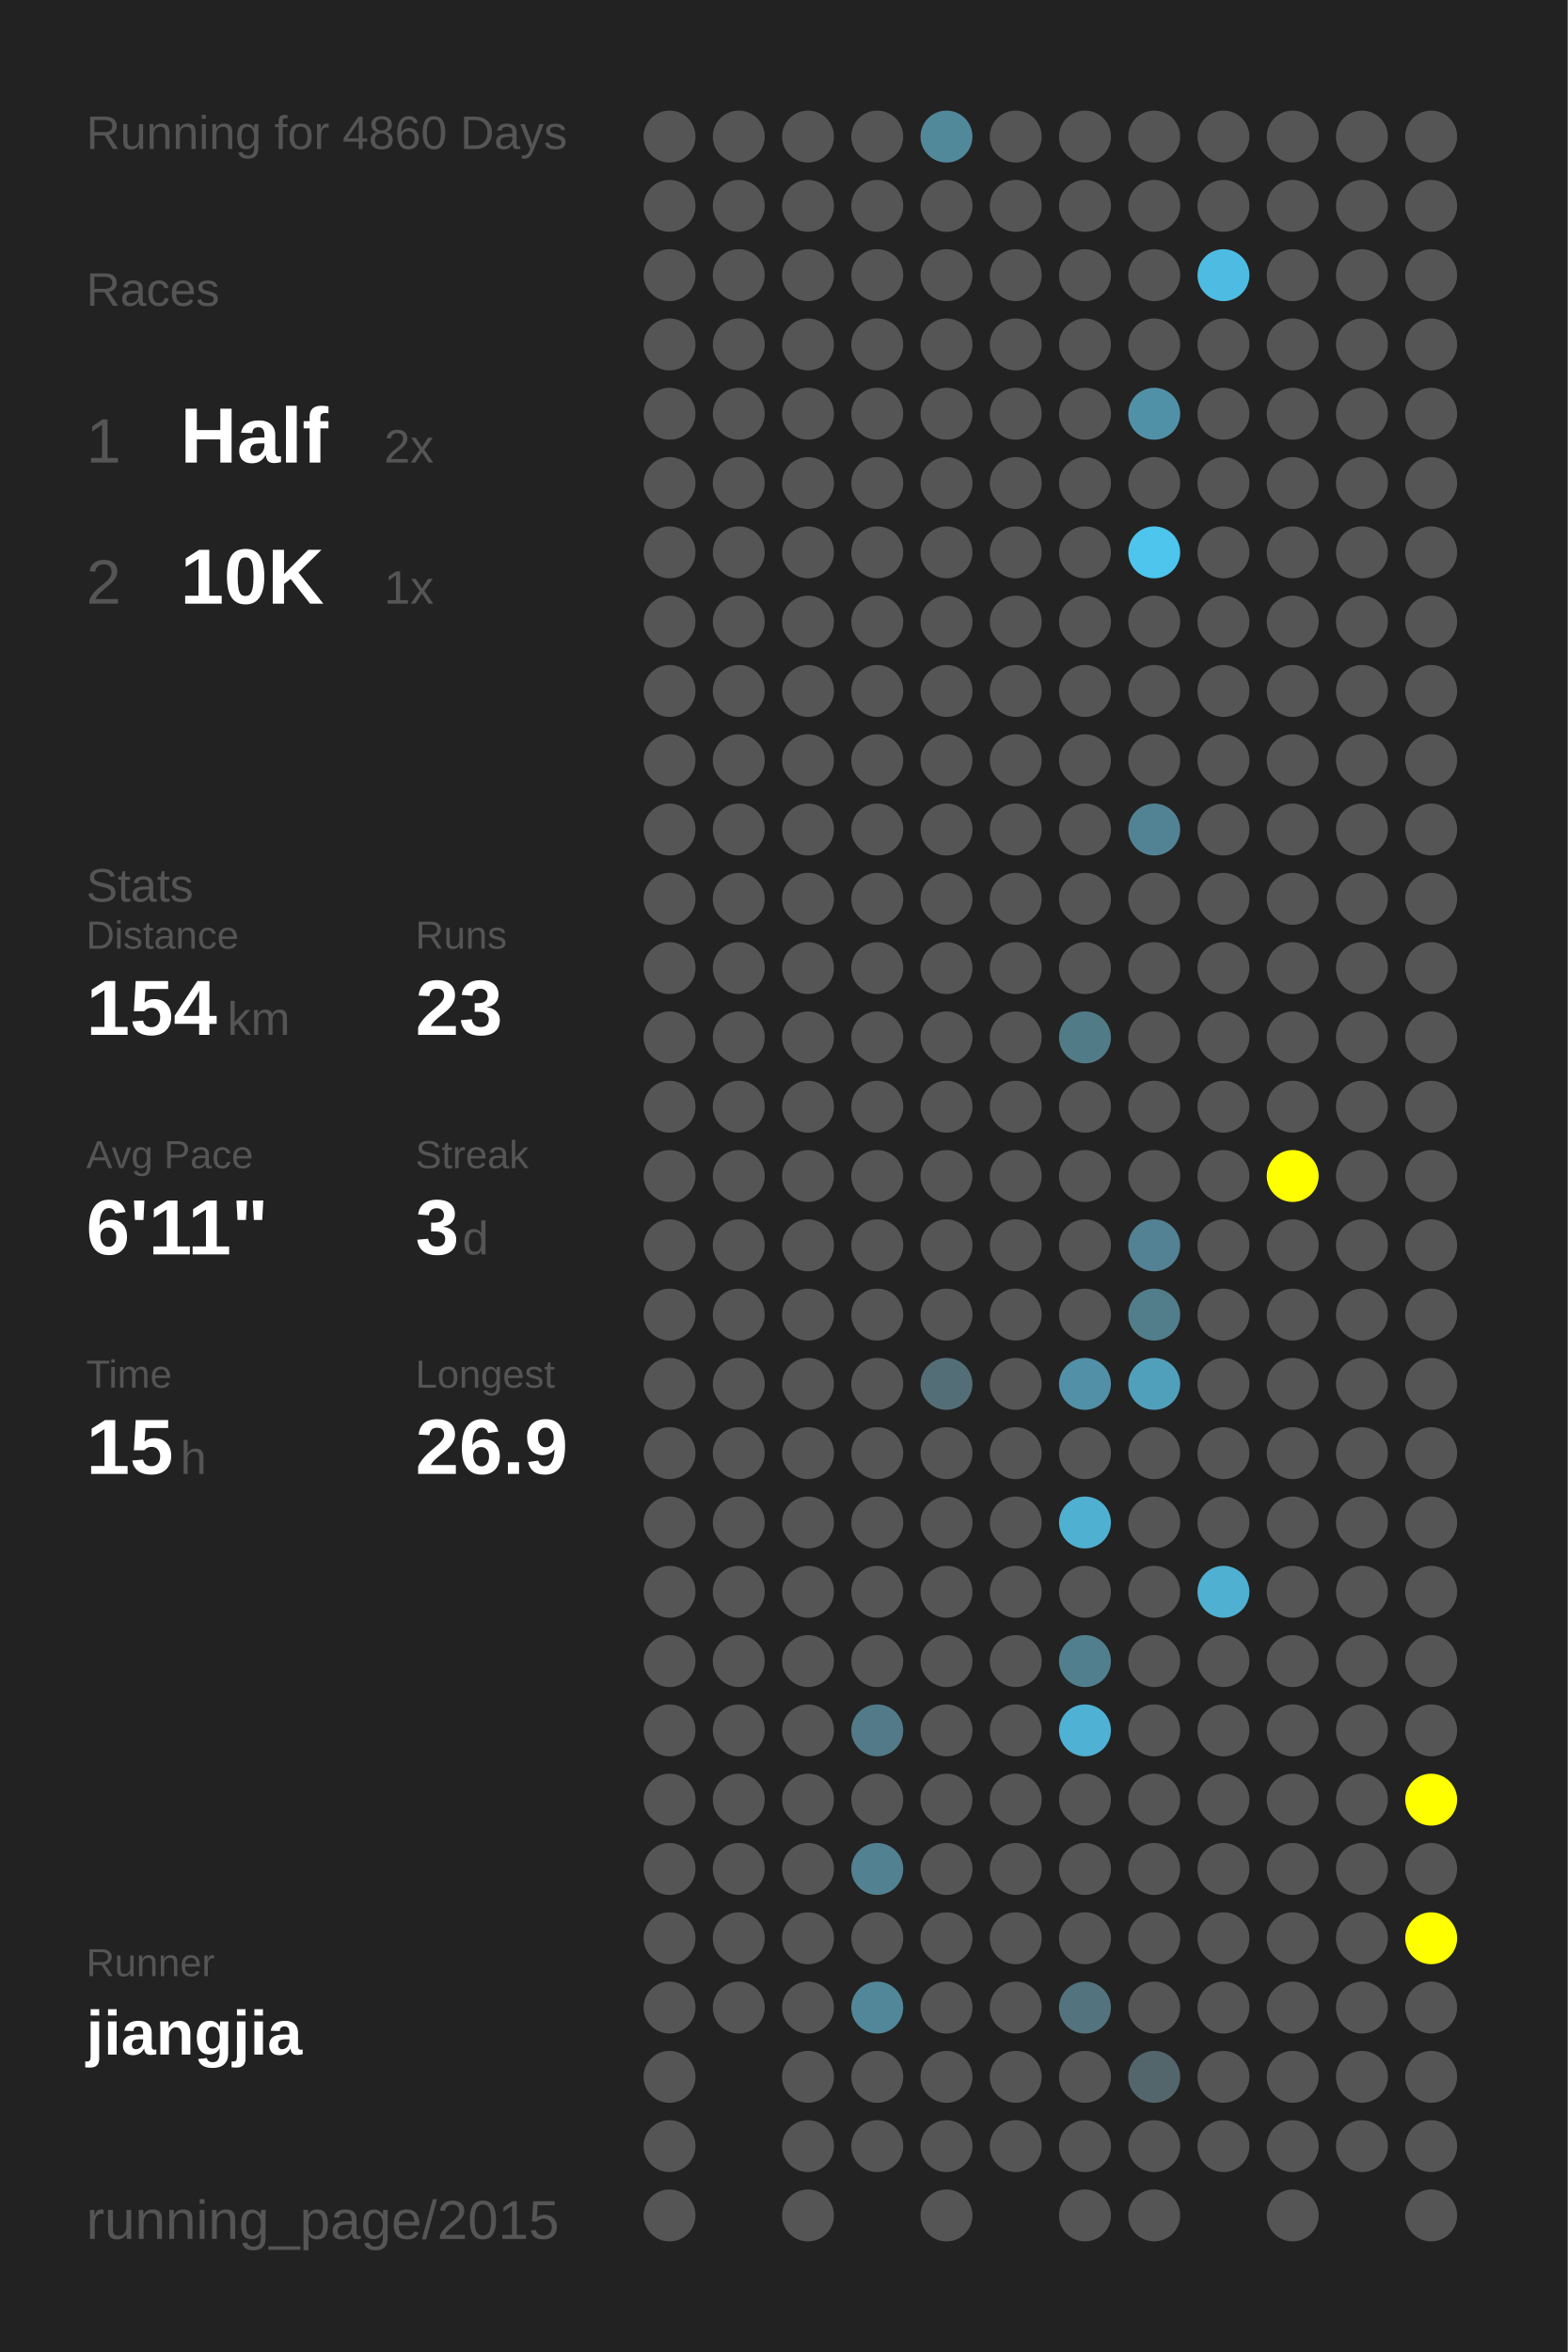
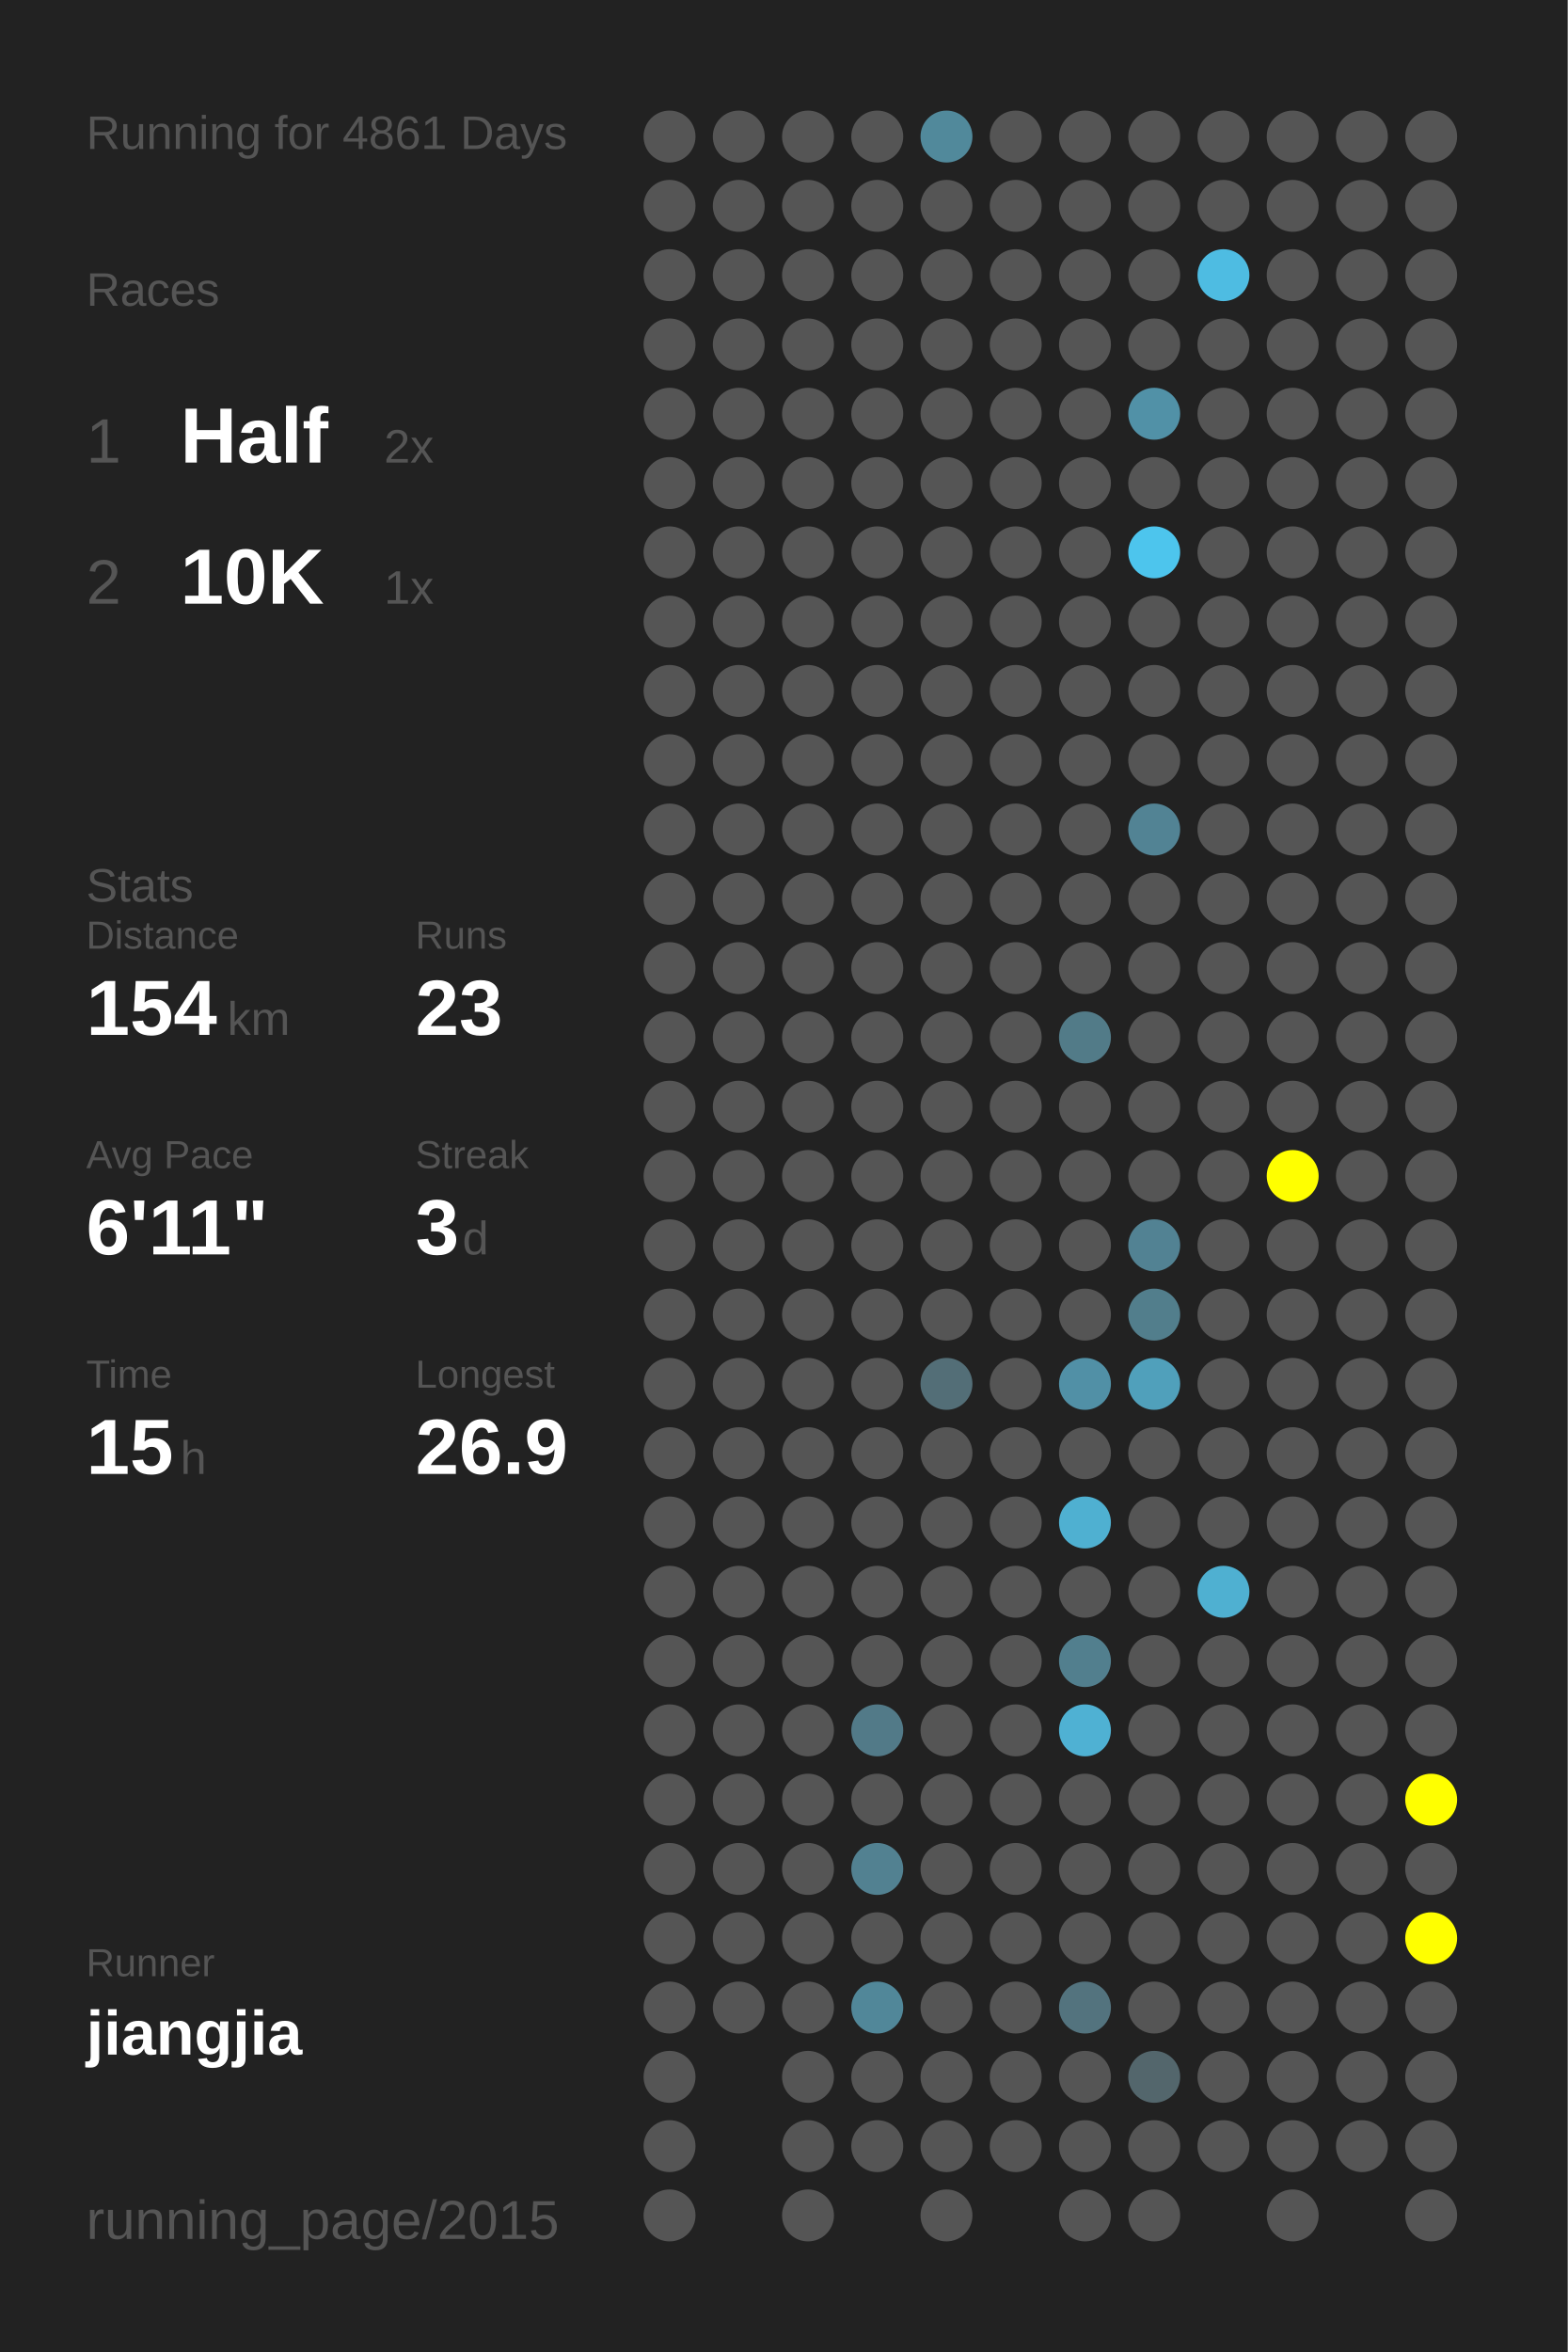
<svg xmlns="http://www.w3.org/2000/svg" baseProfile="full" height="300mm" version="1.1" viewBox="0,0,200,300" width="200mm">
  <defs />
  <rect fill="#222222" height="300" width="200" x="0" y="0" />
-   <text fill="#555555" style="font-size:6px; font-family:Arial;" x="11" y="19">Running for 4860 Days</text>
+   <text fill="#555555" style="font-size:6px; font-family:Arial;" x="11" y="19">Running for 4861 Days</text>
  <text fill="#555555" style="font-size:6px; font-family:Arial;" x="11" y="39">Races</text>
  <text fill="#555555" style="font-size:8px; font-family:Arial;" x="11" y="59">1</text>
  <text fill="#FFFFFF" style="font-size:10px; font-family:Arial; font-weight:bold;" x="23" y="59">Half</text>
  <text fill="#555555" style="font-size:6px; font-family:Arial;" x="49" y="59">2x</text>
  <text fill="#555555" style="font-size:8px; font-family:Arial;" x="11" y="77">2</text>
  <text fill="#FFFFFF" style="font-size:10px; font-family:Arial; font-weight:bold;" x="23" y="77">10K</text>
  <text fill="#555555" style="font-size:6px; font-family:Arial;" x="49" y="77">1x</text>
  <text fill="#555555" style="font-size:6px; font-family:Arial;" x="11" y="115">Stats</text>
  <text fill="#555555" style="font-size:5px; font-family:Arial;" x="11" y="121">Distance</text>
  <text fill="#FFFFFF" style="font-size:10px; font-family:Arial; font-weight:bold;" x="11" y="132">154</text>
  <text fill="#555555" style="font-size:6px; font-family:Arial;" x="29" y="132">km</text>
  <text fill="#555555" style="font-size:5px; font-family:Arial;" x="53" y="121">Runs</text>
  <text fill="#FFFFFF" style="font-size:10px; font-family:Arial; font-weight:bold;" x="53" y="132">23</text>
  <text fill="#555555" style="font-size:5px; font-family:Arial;" x="11" y="149">Avg Pace</text>
  <text fill="#FFFFFF" style="font-size:10px; font-family:Arial; font-weight:bold;" x="11" y="160">6'11"</text>
  <text fill="#555555" style="font-size:5px; font-family:Arial;" x="53" y="149">Streak</text>
  <text fill="#FFFFFF" style="font-size:10px; font-family:Arial; font-weight:bold;" x="53" y="160">3</text>
  <text fill="#555555" style="font-size:6px; font-family:Arial;" x="59" y="160">d</text>
  <text fill="#555555" style="font-size:5px; font-family:Arial;" x="11" y="177">Time</text>
  <text fill="#FFFFFF" style="font-size:10px; font-family:Arial; font-weight:bold;" x="11" y="188">15</text>
  <text fill="#555555" style="font-size:6px; font-family:Arial;" x="23" y="188">h</text>
  <text fill="#555555" style="font-size:5px; font-family:Arial;" x="53" y="177">Longest</text>
  <text fill="#FFFFFF" style="font-size:10px; font-family:Arial; font-weight:bold;" x="53" y="188">26.9</text>
  <text fill="#555555" style="font-size:5px; font-family:Arial;" x="11" y="252.065">Runner</text>
  <text fill="#FFFFFF" style="font-size:8px; font-family:Arial; font-weight:bold;" x="11" y="262.065">jiangjia</text>
  <text fill="#555555" style="font-size:7px; font-family:Arial;" x="11" y="285.581">running_page/2015</text>
  <circle cx="85.417" cy="17.419" fill="#555555" r="3.312" />
  <circle cx="85.417" cy="26.258" fill="#555555" r="3.312" />
  <circle cx="85.417" cy="35.097" fill="#555555" r="3.312" />
  <circle cx="85.417" cy="43.935" fill="#555555" r="3.312" />
  <circle cx="85.417" cy="52.774" fill="#555555" r="3.312" />
  <circle cx="85.417" cy="61.613" fill="#555555" r="3.312" />
  <circle cx="85.417" cy="70.452" fill="#555555" r="3.312" />
  <circle cx="85.417" cy="79.29" fill="#555555" r="3.312" />
  <circle cx="85.417" cy="88.129" fill="#555555" r="3.312" />
  <circle cx="85.417" cy="96.968" fill="#555555" r="3.312" />
  <circle cx="85.417" cy="105.806" fill="#555555" r="3.312" />
  <circle cx="85.417" cy="114.645" fill="#555555" r="3.312" />
  <circle cx="85.417" cy="123.484" fill="#555555" r="3.312" />
  <circle cx="85.417" cy="132.323" fill="#555555" r="3.312" />
  <circle cx="85.417" cy="141.161" fill="#555555" r="3.312" />
  <circle cx="85.417" cy="150" fill="#555555" r="3.312" />
  <circle cx="85.417" cy="158.839" fill="#555555" r="3.312" />
  <circle cx="85.417" cy="167.677" fill="#555555" r="3.312" />
  <circle cx="85.417" cy="176.516" fill="#555555" r="3.312" />
  <circle cx="85.417" cy="185.355" fill="#555555" r="3.312" />
  <circle cx="85.417" cy="194.194" fill="#555555" r="3.312" />
  <circle cx="85.417" cy="203.032" fill="#555555" r="3.312" />
  <circle cx="85.417" cy="211.871" fill="#555555" r="3.312" />
  <circle cx="85.417" cy="220.71" fill="#555555" r="3.312" />
  <circle cx="85.417" cy="229.548" fill="#555555" r="3.312" />
  <circle cx="85.417" cy="238.387" fill="#555555" r="3.312" />
  <circle cx="85.417" cy="247.226" fill="#555555" r="3.312" />
  <circle cx="85.417" cy="256.065" fill="#555555" r="3.312" />
  <circle cx="85.417" cy="264.903" fill="#555555" r="3.312" />
  <circle cx="85.417" cy="273.742" fill="#555555" r="3.312" />
  <circle cx="85.417" cy="282.581" fill="#555555" r="3.312" />
  <circle cx="94.25" cy="17.419" fill="#555555" r="3.312" />
  <circle cx="94.25" cy="26.258" fill="#555555" r="3.312" />
  <circle cx="94.25" cy="35.097" fill="#555555" r="3.312" />
  <circle cx="94.25" cy="43.935" fill="#555555" r="3.312" />
  <circle cx="94.25" cy="52.774" fill="#555555" r="3.312" />
  <circle cx="94.25" cy="61.613" fill="#555555" r="3.312" />
  <circle cx="94.25" cy="70.452" fill="#555555" r="3.312" />
  <circle cx="94.25" cy="79.29" fill="#555555" r="3.312" />
  <circle cx="94.25" cy="88.129" fill="#555555" r="3.312" />
  <circle cx="94.25" cy="96.968" fill="#555555" r="3.312" />
  <circle cx="94.25" cy="105.806" fill="#555555" r="3.312" />
  <circle cx="94.25" cy="114.645" fill="#555555" r="3.312" />
  <circle cx="94.25" cy="123.484" fill="#555555" r="3.312" />
  <circle cx="94.25" cy="132.323" fill="#555555" r="3.312" />
  <circle cx="94.25" cy="141.161" fill="#555555" r="3.312" />
  <circle cx="94.25" cy="150" fill="#555555" r="3.312" />
  <circle cx="94.25" cy="158.839" fill="#555555" r="3.312" />
  <circle cx="94.25" cy="167.677" fill="#555555" r="3.312" />
  <circle cx="94.25" cy="176.516" fill="#555555" r="3.312" />
  <circle cx="94.25" cy="185.355" fill="#555555" r="3.312" />
  <circle cx="94.25" cy="194.194" fill="#555555" r="3.312" />
  <circle cx="94.25" cy="203.032" fill="#555555" r="3.312" />
  <circle cx="94.25" cy="211.871" fill="#555555" r="3.312" />
  <circle cx="94.25" cy="220.71" fill="#555555" r="3.312" />
  <circle cx="94.25" cy="229.548" fill="#555555" r="3.312" />
  <circle cx="94.25" cy="238.387" fill="#555555" r="3.312" />
  <circle cx="94.25" cy="247.226" fill="#555555" r="3.312" />
  <circle cx="94.25" cy="256.065" fill="#555555" r="3.312" />
  <circle cx="103.083" cy="17.419" fill="#555555" r="3.312" />
  <circle cx="103.083" cy="26.258" fill="#555555" r="3.312" />
  <circle cx="103.083" cy="35.097" fill="#555555" r="3.312" />
  <circle cx="103.083" cy="43.935" fill="#555555" r="3.312" />
  <circle cx="103.083" cy="52.774" fill="#555555" r="3.312" />
  <circle cx="103.083" cy="61.613" fill="#555555" r="3.312" />
  <circle cx="103.083" cy="70.452" fill="#555555" r="3.312" />
  <circle cx="103.083" cy="79.29" fill="#555555" r="3.312" />
  <circle cx="103.083" cy="88.129" fill="#555555" r="3.312" />
  <circle cx="103.083" cy="96.968" fill="#555555" r="3.312" />
  <circle cx="103.083" cy="105.806" fill="#555555" r="3.312" />
  <circle cx="103.083" cy="114.645" fill="#555555" r="3.312" />
  <circle cx="103.083" cy="123.484" fill="#555555" r="3.312" />
  <circle cx="103.083" cy="132.323" fill="#555555" r="3.312" />
  <circle cx="103.083" cy="141.161" fill="#555555" r="3.312" />
  <circle cx="103.083" cy="150" fill="#555555" r="3.312" />
  <circle cx="103.083" cy="158.839" fill="#555555" r="3.312" />
  <circle cx="103.083" cy="167.677" fill="#555555" r="3.312" />
  <circle cx="103.083" cy="176.516" fill="#555555" r="3.312" />
  <circle cx="103.083" cy="185.355" fill="#555555" r="3.312" />
  <circle cx="103.083" cy="194.194" fill="#555555" r="3.312" />
  <circle cx="103.083" cy="203.032" fill="#555555" r="3.312" />
  <circle cx="103.083" cy="211.871" fill="#555555" r="3.312" />
  <circle cx="103.083" cy="220.71" fill="#555555" r="3.312" />
  <circle cx="103.083" cy="229.548" fill="#555555" r="3.312" />
  <circle cx="103.083" cy="238.387" fill="#555555" r="3.312" />
  <circle cx="103.083" cy="247.226" fill="#555555" r="3.312" />
  <circle cx="103.083" cy="256.065" fill="#555555" r="3.312" />
  <circle cx="103.083" cy="264.903" fill="#555555" r="3.312" />
  <circle cx="103.083" cy="273.742" fill="#555555" r="3.312" />
  <circle cx="103.083" cy="282.581" fill="#555555" r="3.312" />
  <circle cx="111.917" cy="17.419" fill="#555555" r="3.312" />
  <circle cx="111.917" cy="26.258" fill="#555555" r="3.312" />
  <circle cx="111.917" cy="35.097" fill="#555555" r="3.312" />
  <circle cx="111.917" cy="43.935" fill="#555555" r="3.312" />
  <circle cx="111.917" cy="52.774" fill="#555555" r="3.312" />
  <circle cx="111.917" cy="61.613" fill="#555555" r="3.312" />
  <circle cx="111.917" cy="70.452" fill="#555555" r="3.312" />
  <circle cx="111.917" cy="79.29" fill="#555555" r="3.312" />
  <circle cx="111.917" cy="88.129" fill="#555555" r="3.312" />
  <circle cx="111.917" cy="96.968" fill="#555555" r="3.312" />
  <circle cx="111.917" cy="105.806" fill="#555555" r="3.312" />
  <circle cx="111.917" cy="114.645" fill="#555555" r="3.312" />
  <circle cx="111.917" cy="123.484" fill="#555555" r="3.312" />
  <circle cx="111.917" cy="132.323" fill="#555555" r="3.312" />
  <circle cx="111.917" cy="141.161" fill="#555555" r="3.312" />
  <circle cx="111.917" cy="150" fill="#555555" r="3.312" />
  <circle cx="111.917" cy="158.839" fill="#555555" r="3.312" />
  <circle cx="111.917" cy="167.677" fill="#555555" r="3.312" />
  <circle cx="111.917" cy="176.516" fill="#555555" r="3.312" />
  <circle cx="111.917" cy="185.355" fill="#555555" r="3.312" />
  <circle cx="111.917" cy="194.194" fill="#555555" r="3.312" />
  <circle cx="111.917" cy="203.032" fill="#555555" r="3.312" />
  <circle cx="111.917" cy="211.871" fill="#555555" r="3.312" />
  <circle cx="111.917" cy="220.71" fill="#527a88" r="3.312" />
  <circle cx="111.917" cy="229.548" fill="#555555" r="3.312" />
  <circle cx="111.917" cy="238.387" fill="#528191" r="3.312" />
  <circle cx="111.917" cy="247.226" fill="#555555" r="3.312" />
  <circle cx="111.917" cy="256.065" fill="#518799" r="3.312" />
  <circle cx="111.917" cy="264.903" fill="#555555" r="3.312" />
  <circle cx="111.917" cy="273.742" fill="#555555" r="3.312" />
  <circle cx="120.75" cy="17.419" fill="#51899b" r="3.312" />
  <circle cx="120.75" cy="26.258" fill="#555555" r="3.312" />
  <circle cx="120.75" cy="35.097" fill="#555555" r="3.312" />
  <circle cx="120.75" cy="43.935" fill="#555555" r="3.312" />
  <circle cx="120.75" cy="52.774" fill="#555555" r="3.312" />
  <circle cx="120.75" cy="61.613" fill="#555555" r="3.312" />
  <circle cx="120.75" cy="70.452" fill="#555555" r="3.312" />
  <circle cx="120.75" cy="79.29" fill="#555555" r="3.312" />
  <circle cx="120.75" cy="88.129" fill="#555555" r="3.312" />
  <circle cx="120.75" cy="96.968" fill="#555555" r="3.312" />
  <circle cx="120.75" cy="105.806" fill="#555555" r="3.312" />
  <circle cx="120.75" cy="114.645" fill="#555555" r="3.312" />
  <circle cx="120.75" cy="123.484" fill="#555555" r="3.312" />
  <circle cx="120.75" cy="132.323" fill="#555555" r="3.312" />
  <circle cx="120.75" cy="141.161" fill="#555555" r="3.312" />
  <circle cx="120.75" cy="150" fill="#555555" r="3.312" />
  <circle cx="120.75" cy="158.839" fill="#555555" r="3.312" />
  <circle cx="120.75" cy="167.677" fill="#555555" r="3.312" />
  <circle cx="120.75" cy="176.516" fill="#536e77" r="3.312" />
  <circle cx="120.75" cy="185.355" fill="#555555" r="3.312" />
  <circle cx="120.75" cy="194.194" fill="#555555" r="3.312" />
  <circle cx="120.75" cy="203.032" fill="#555555" r="3.312" />
  <circle cx="120.75" cy="211.871" fill="#555555" r="3.312" />
  <circle cx="120.75" cy="220.71" fill="#555555" r="3.312" />
  <circle cx="120.75" cy="229.548" fill="#555555" r="3.312" />
  <circle cx="120.75" cy="238.387" fill="#555555" r="3.312" />
  <circle cx="120.75" cy="247.226" fill="#555555" r="3.312" />
  <circle cx="120.75" cy="256.065" fill="#555555" r="3.312" />
  <circle cx="120.75" cy="264.903" fill="#555555" r="3.312" />
  <circle cx="120.75" cy="273.742" fill="#555555" r="3.312" />
  <circle cx="120.75" cy="282.581" fill="#555555" r="3.312" />
  <circle cx="129.583" cy="17.419" fill="#555555" r="3.312" />
  <circle cx="129.583" cy="26.258" fill="#555555" r="3.312" />
  <circle cx="129.583" cy="35.097" fill="#555555" r="3.312" />
  <circle cx="129.583" cy="43.935" fill="#555555" r="3.312" />
  <circle cx="129.583" cy="52.774" fill="#555555" r="3.312" />
  <circle cx="129.583" cy="61.613" fill="#555555" r="3.312" />
  <circle cx="129.583" cy="70.452" fill="#555555" r="3.312" />
  <circle cx="129.583" cy="79.29" fill="#555555" r="3.312" />
  <circle cx="129.583" cy="88.129" fill="#555555" r="3.312" />
  <circle cx="129.583" cy="96.968" fill="#555555" r="3.312" />
  <circle cx="129.583" cy="105.806" fill="#555555" r="3.312" />
  <circle cx="129.583" cy="114.645" fill="#555555" r="3.312" />
  <circle cx="129.583" cy="123.484" fill="#555555" r="3.312" />
  <circle cx="129.583" cy="132.323" fill="#555555" r="3.312" />
  <circle cx="129.583" cy="141.161" fill="#555555" r="3.312" />
  <circle cx="129.583" cy="150" fill="#555555" r="3.312" />
  <circle cx="129.583" cy="158.839" fill="#555555" r="3.312" />
  <circle cx="129.583" cy="167.677" fill="#555555" r="3.312" />
  <circle cx="129.583" cy="176.516" fill="#555555" r="3.312" />
  <circle cx="129.583" cy="185.355" fill="#555555" r="3.312" />
  <circle cx="129.583" cy="194.194" fill="#555555" r="3.312" />
  <circle cx="129.583" cy="203.032" fill="#555555" r="3.312" />
  <circle cx="129.583" cy="211.871" fill="#555555" r="3.312" />
  <circle cx="129.583" cy="220.71" fill="#555555" r="3.312" />
  <circle cx="129.583" cy="229.548" fill="#555555" r="3.312" />
  <circle cx="129.583" cy="238.387" fill="#555555" r="3.312" />
  <circle cx="129.583" cy="247.226" fill="#555555" r="3.312" />
  <circle cx="129.583" cy="256.065" fill="#555555" r="3.312" />
  <circle cx="129.583" cy="264.903" fill="#555555" r="3.312" />
  <circle cx="129.583" cy="273.742" fill="#555555" r="3.312" />
  <circle cx="138.417" cy="17.419" fill="#555555" r="3.312" />
  <circle cx="138.417" cy="26.258" fill="#555555" r="3.312" />
  <circle cx="138.417" cy="35.097" fill="#555555" r="3.312" />
  <circle cx="138.417" cy="43.935" fill="#555555" r="3.312" />
  <circle cx="138.417" cy="52.774" fill="#555555" r="3.312" />
  <circle cx="138.417" cy="61.613" fill="#555555" r="3.312" />
  <circle cx="138.417" cy="70.452" fill="#555555" r="3.312" />
  <circle cx="138.417" cy="79.29" fill="#555555" r="3.312" />
  <circle cx="138.417" cy="88.129" fill="#555555" r="3.312" />
  <circle cx="138.417" cy="96.968" fill="#555555" r="3.312" />
  <circle cx="138.417" cy="105.806" fill="#555555" r="3.312" />
  <circle cx="138.417" cy="114.645" fill="#555555" r="3.312" />
  <circle cx="138.417" cy="123.484" fill="#555555" r="3.312" />
  <circle cx="138.417" cy="132.323" fill="#527b88" r="3.312" />
  <circle cx="138.417" cy="141.161" fill="#555555" r="3.312" />
  <circle cx="138.417" cy="150" fill="#555555" r="3.312" />
  <circle cx="138.417" cy="158.839" fill="#555555" r="3.312" />
  <circle cx="138.417" cy="167.677" fill="#555555" r="3.312" />
  <circle cx="138.417" cy="176.516" fill="#5190a6" r="3.312" />
  <circle cx="138.417" cy="185.355" fill="#555555" r="3.312" />
  <circle cx="138.417" cy="194.194" fill="#4fb0d1" r="3.312" />
  <circle cx="138.417" cy="203.032" fill="#555555" r="3.312" />
  <circle cx="138.417" cy="211.871" fill="#527f8e" r="3.312" />
  <circle cx="138.417" cy="220.71" fill="#4fb1d3" r="3.312" />
  <circle cx="138.417" cy="229.548" fill="#555555" r="3.312" />
  <circle cx="138.417" cy="238.387" fill="#555555" r="3.312" />
  <circle cx="138.417" cy="247.226" fill="#555555" r="3.312" />
  <circle cx="138.417" cy="256.065" fill="#53737e" r="3.312" />
  <circle cx="138.417" cy="264.903" fill="#555555" r="3.312" />
  <circle cx="138.417" cy="273.742" fill="#555555" r="3.312" />
  <circle cx="138.417" cy="282.581" fill="#555555" r="3.312" />
  <circle cx="147.25" cy="17.419" fill="#555555" r="3.312" />
  <circle cx="147.25" cy="26.258" fill="#555555" r="3.312" />
  <circle cx="147.25" cy="35.097" fill="#555555" r="3.312" />
  <circle cx="147.25" cy="43.935" fill="#555555" r="3.312" />
  <circle cx="147.25" cy="52.774" fill="#5191a7" r="3.312" />
  <circle cx="147.25" cy="61.613" fill="#555555" r="3.312" />
  <circle cx="147.25" cy="70.452" fill="#4dc5ed" r="3.312" />
  <circle cx="147.25" cy="79.29" fill="#555555" r="3.312" />
  <circle cx="147.25" cy="88.129" fill="#555555" r="3.312" />
  <circle cx="147.25" cy="96.968" fill="#555555" r="3.312" />
  <circle cx="147.25" cy="105.806" fill="#528394" r="3.312" />
  <circle cx="147.25" cy="114.645" fill="#555555" r="3.312" />
  <circle cx="147.25" cy="123.484" fill="#555555" r="3.312" />
  <circle cx="147.25" cy="132.323" fill="#555555" r="3.312" />
  <circle cx="147.25" cy="141.161" fill="#555555" r="3.312" />
  <circle cx="147.25" cy="150" fill="#555555" r="3.312" />
  <circle cx="147.25" cy="158.839" fill="#528293" r="3.312" />
  <circle cx="147.25" cy="167.677" fill="#527e8c" r="3.312" />
  <circle cx="147.25" cy="176.516" fill="#50a0bb" r="3.312" />
  <circle cx="147.25" cy="185.355" fill="#555555" r="3.312" />
  <circle cx="147.25" cy="194.194" fill="#555555" r="3.312" />
  <circle cx="147.25" cy="203.032" fill="#555555" r="3.312" />
  <circle cx="147.25" cy="211.871" fill="#555555" r="3.312" />
  <circle cx="147.25" cy="220.71" fill="#555555" r="3.312" />
  <circle cx="147.25" cy="229.548" fill="#555555" r="3.312" />
  <circle cx="147.25" cy="238.387" fill="#555555" r="3.312" />
  <circle cx="147.25" cy="247.226" fill="#555555" r="3.312" />
  <circle cx="147.25" cy="256.065" fill="#555555" r="3.312" />
  <circle cx="147.25" cy="264.903" fill="#53666c" r="3.312" />
  <circle cx="147.25" cy="273.742" fill="#555555" r="3.312" />
  <circle cx="147.25" cy="282.581" fill="#555555" r="3.312" />
  <circle cx="156.083" cy="17.419" fill="#555555" r="3.312" />
  <circle cx="156.083" cy="26.258" fill="#555555" r="3.312" />
  <circle cx="156.083" cy="35.097" fill="#4ebce2" r="3.312" />
  <circle cx="156.083" cy="43.935" fill="#555555" r="3.312" />
  <circle cx="156.083" cy="52.774" fill="#555555" r="3.312" />
  <circle cx="156.083" cy="61.613" fill="#555555" r="3.312" />
  <circle cx="156.083" cy="70.452" fill="#555555" r="3.312" />
  <circle cx="156.083" cy="79.29" fill="#555555" r="3.312" />
  <circle cx="156.083" cy="88.129" fill="#555555" r="3.312" />
  <circle cx="156.083" cy="96.968" fill="#555555" r="3.312" />
  <circle cx="156.083" cy="105.806" fill="#555555" r="3.312" />
  <circle cx="156.083" cy="114.645" fill="#555555" r="3.312" />
  <circle cx="156.083" cy="123.484" fill="#555555" r="3.312" />
  <circle cx="156.083" cy="132.323" fill="#555555" r="3.312" />
  <circle cx="156.083" cy="141.161" fill="#555555" r="3.312" />
  <circle cx="156.083" cy="150" fill="#555555" r="3.312" />
  <circle cx="156.083" cy="158.839" fill="#555555" r="3.312" />
  <circle cx="156.083" cy="167.677" fill="#555555" r="3.312" />
  <circle cx="156.083" cy="176.516" fill="#555555" r="3.312" />
  <circle cx="156.083" cy="185.355" fill="#555555" r="3.312" />
  <circle cx="156.083" cy="194.194" fill="#555555" r="3.312" />
  <circle cx="156.083" cy="203.032" fill="#4fb0d1" r="3.312" />
  <circle cx="156.083" cy="211.871" fill="#555555" r="3.312" />
  <circle cx="156.083" cy="220.71" fill="#555555" r="3.312" />
  <circle cx="156.083" cy="229.548" fill="#555555" r="3.312" />
  <circle cx="156.083" cy="238.387" fill="#555555" r="3.312" />
  <circle cx="156.083" cy="247.226" fill="#555555" r="3.312" />
  <circle cx="156.083" cy="256.065" fill="#555555" r="3.312" />
  <circle cx="156.083" cy="264.903" fill="#555555" r="3.312" />
  <circle cx="156.083" cy="273.742" fill="#555555" r="3.312" />
  <circle cx="164.917" cy="17.419" fill="#555555" r="3.312" />
  <circle cx="164.917" cy="26.258" fill="#555555" r="3.312" />
  <circle cx="164.917" cy="35.097" fill="#555555" r="3.312" />
  <circle cx="164.917" cy="43.935" fill="#555555" r="3.312" />
  <circle cx="164.917" cy="52.774" fill="#555555" r="3.312" />
  <circle cx="164.917" cy="61.613" fill="#555555" r="3.312" />
  <circle cx="164.917" cy="70.452" fill="#555555" r="3.312" />
  <circle cx="164.917" cy="79.29" fill="#555555" r="3.312" />
  <circle cx="164.917" cy="88.129" fill="#555555" r="3.312" />
  <circle cx="164.917" cy="96.968" fill="#555555" r="3.312" />
  <circle cx="164.917" cy="105.806" fill="#555555" r="3.312" />
  <circle cx="164.917" cy="114.645" fill="#555555" r="3.312" />
  <circle cx="164.917" cy="123.484" fill="#555555" r="3.312" />
  <circle cx="164.917" cy="132.323" fill="#555555" r="3.312" />
  <circle cx="164.917" cy="141.161" fill="#555555" r="3.312" />
  <circle cx="164.917" cy="150" fill="#FFFF00" r="3.312" />
  <circle cx="164.917" cy="158.839" fill="#555555" r="3.312" />
  <circle cx="164.917" cy="167.677" fill="#555555" r="3.312" />
  <circle cx="164.917" cy="176.516" fill="#555555" r="3.312" />
  <circle cx="164.917" cy="185.355" fill="#555555" r="3.312" />
  <circle cx="164.917" cy="194.194" fill="#555555" r="3.312" />
  <circle cx="164.917" cy="203.032" fill="#555555" r="3.312" />
  <circle cx="164.917" cy="211.871" fill="#555555" r="3.312" />
  <circle cx="164.917" cy="220.71" fill="#555555" r="3.312" />
  <circle cx="164.917" cy="229.548" fill="#555555" r="3.312" />
  <circle cx="164.917" cy="238.387" fill="#555555" r="3.312" />
  <circle cx="164.917" cy="247.226" fill="#555555" r="3.312" />
  <circle cx="164.917" cy="256.065" fill="#555555" r="3.312" />
  <circle cx="164.917" cy="264.903" fill="#555555" r="3.312" />
  <circle cx="164.917" cy="273.742" fill="#555555" r="3.312" />
  <circle cx="164.917" cy="282.581" fill="#555555" r="3.312" />
  <circle cx="173.75" cy="17.419" fill="#555555" r="3.312" />
  <circle cx="173.75" cy="26.258" fill="#555555" r="3.312" />
  <circle cx="173.75" cy="35.097" fill="#555555" r="3.312" />
  <circle cx="173.75" cy="43.935" fill="#555555" r="3.312" />
  <circle cx="173.75" cy="52.774" fill="#555555" r="3.312" />
  <circle cx="173.75" cy="61.613" fill="#555555" r="3.312" />
  <circle cx="173.75" cy="70.452" fill="#555555" r="3.312" />
  <circle cx="173.75" cy="79.29" fill="#555555" r="3.312" />
  <circle cx="173.75" cy="88.129" fill="#555555" r="3.312" />
  <circle cx="173.75" cy="96.968" fill="#555555" r="3.312" />
  <circle cx="173.75" cy="105.806" fill="#555555" r="3.312" />
  <circle cx="173.75" cy="114.645" fill="#555555" r="3.312" />
  <circle cx="173.75" cy="123.484" fill="#555555" r="3.312" />
  <circle cx="173.75" cy="132.323" fill="#555555" r="3.312" />
  <circle cx="173.75" cy="141.161" fill="#555555" r="3.312" />
  <circle cx="173.75" cy="150" fill="#555555" r="3.312" />
  <circle cx="173.75" cy="158.839" fill="#555555" r="3.312" />
  <circle cx="173.75" cy="167.677" fill="#555555" r="3.312" />
  <circle cx="173.75" cy="176.516" fill="#555555" r="3.312" />
  <circle cx="173.75" cy="185.355" fill="#555555" r="3.312" />
  <circle cx="173.75" cy="194.194" fill="#555555" r="3.312" />
  <circle cx="173.75" cy="203.032" fill="#555555" r="3.312" />
  <circle cx="173.75" cy="211.871" fill="#555555" r="3.312" />
  <circle cx="173.75" cy="220.71" fill="#555555" r="3.312" />
  <circle cx="173.75" cy="229.548" fill="#555555" r="3.312" />
  <circle cx="173.75" cy="238.387" fill="#555555" r="3.312" />
  <circle cx="173.75" cy="247.226" fill="#555555" r="3.312" />
  <circle cx="173.75" cy="256.065" fill="#555555" r="3.312" />
  <circle cx="173.75" cy="264.903" fill="#555555" r="3.312" />
  <circle cx="173.75" cy="273.742" fill="#555555" r="3.312" />
  <circle cx="182.583" cy="17.419" fill="#555555" r="3.312" />
  <circle cx="182.583" cy="26.258" fill="#555555" r="3.312" />
  <circle cx="182.583" cy="35.097" fill="#555555" r="3.312" />
  <circle cx="182.583" cy="43.935" fill="#555555" r="3.312" />
  <circle cx="182.583" cy="52.774" fill="#555555" r="3.312" />
  <circle cx="182.583" cy="61.613" fill="#555555" r="3.312" />
  <circle cx="182.583" cy="70.452" fill="#555555" r="3.312" />
  <circle cx="182.583" cy="79.29" fill="#555555" r="3.312" />
  <circle cx="182.583" cy="88.129" fill="#555555" r="3.312" />
  <circle cx="182.583" cy="96.968" fill="#555555" r="3.312" />
  <circle cx="182.583" cy="105.806" fill="#555555" r="3.312" />
  <circle cx="182.583" cy="114.645" fill="#555555" r="3.312" />
  <circle cx="182.583" cy="123.484" fill="#555555" r="3.312" />
  <circle cx="182.583" cy="132.323" fill="#555555" r="3.312" />
  <circle cx="182.583" cy="141.161" fill="#555555" r="3.312" />
  <circle cx="182.583" cy="150" fill="#555555" r="3.312" />
  <circle cx="182.583" cy="158.839" fill="#555555" r="3.312" />
  <circle cx="182.583" cy="167.677" fill="#555555" r="3.312" />
  <circle cx="182.583" cy="176.516" fill="#555555" r="3.312" />
  <circle cx="182.583" cy="185.355" fill="#555555" r="3.312" />
  <circle cx="182.583" cy="194.194" fill="#555555" r="3.312" />
  <circle cx="182.583" cy="203.032" fill="#555555" r="3.312" />
  <circle cx="182.583" cy="211.871" fill="#555555" r="3.312" />
  <circle cx="182.583" cy="220.71" fill="#555555" r="3.312" />
  <circle cx="182.583" cy="229.548" fill="#FFFF00" r="3.312" />
  <circle cx="182.583" cy="238.387" fill="#555555" r="3.312" />
  <circle cx="182.583" cy="247.226" fill="#FFFF00" r="3.312" />
  <circle cx="182.583" cy="256.065" fill="#555555" r="3.312" />
  <circle cx="182.583" cy="264.903" fill="#555555" r="3.312" />
  <circle cx="182.583" cy="273.742" fill="#555555" r="3.312" />
  <circle cx="182.583" cy="282.581" fill="#555555" r="3.312" />
</svg>
